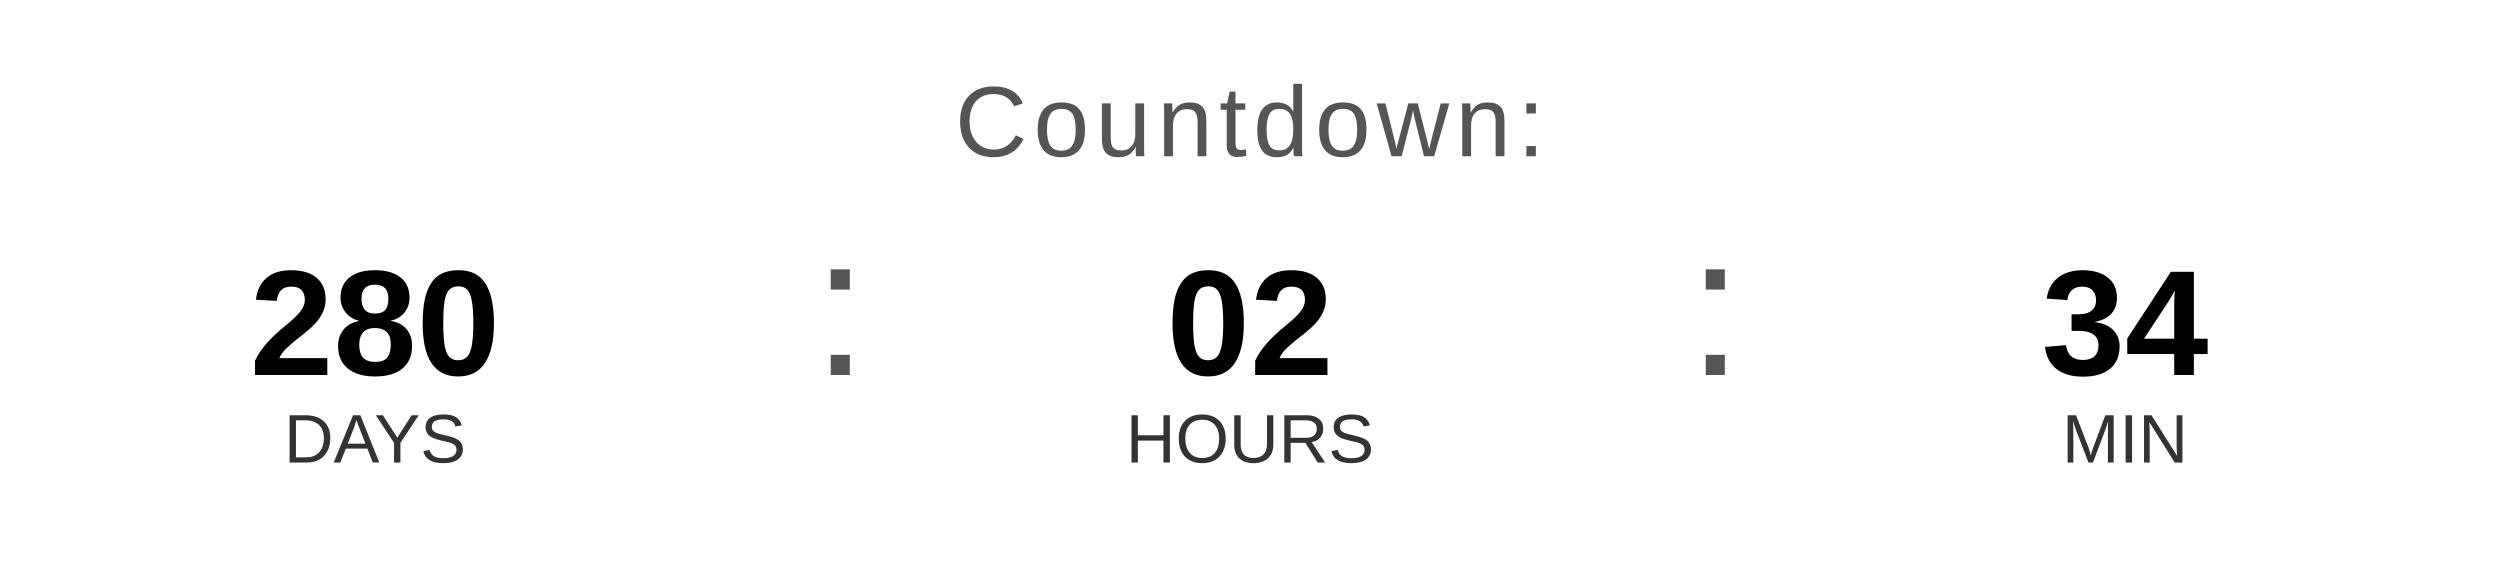
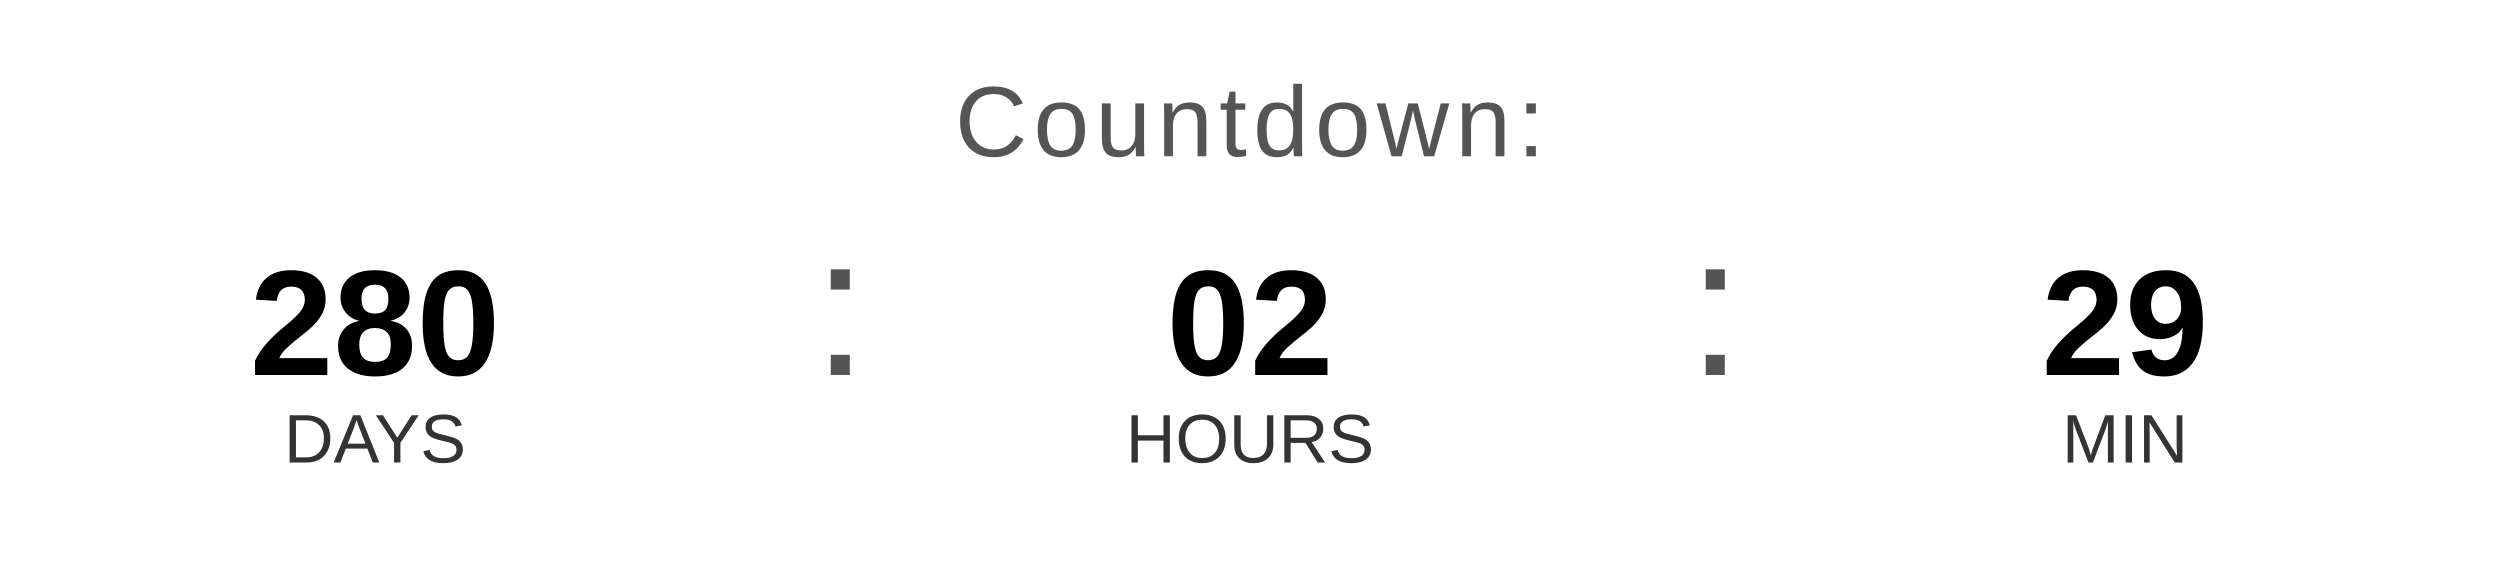
<svg xmlns="http://www.w3.org/2000/svg" width="400" height="90" viewBox="0 0 400 90">
  <text x="200" y="25" font-family="Arial, Helvetica, sans-serif" font-size="16" fill="#555555" text-anchor="middle" letter-spacing="1">
    Countdown:
  </text>
  <text x="60" y="60" font-family="Arial, Helvetica, sans-serif" font-size="24" font-weight="bold" fill="#000000" text-anchor="middle">280</text>
  <text x="60" y="74" font-family="Arial, Helvetica, sans-serif" font-size="11" fill="#333333" text-anchor="middle">DAYS</text>
  <text x="130" y="60" font-family="Arial, sans-serif" font-size="32" fill="#555555">:</text>
  <text x="200" y="60" font-family="Arial, Helvetica, sans-serif" font-size="24" font-weight="bold" fill="#000000" text-anchor="middle">02</text>
  <text x="200" y="74" font-family="Arial, Helvetica, sans-serif" font-size="11" fill="#333333" text-anchor="middle">HOURS</text>
  <text x="270" y="60" font-family="Arial, sans-serif" font-size="32" fill="#555555">:</text>
-   <text x="340" y="60" font-family="Arial, Helvetica, sans-serif" font-size="24" font-weight="bold" fill="#000000" text-anchor="middle">34</text>
+   <text x="340" y="60" font-family="Arial, Helvetica, sans-serif" font-size="24" font-weight="bold" fill="#000000" text-anchor="middle">29</text>
  <text x="340" y="74" font-family="Arial, Helvetica, sans-serif" font-size="11" fill="#333333" text-anchor="middle">MIN</text>
</svg>
